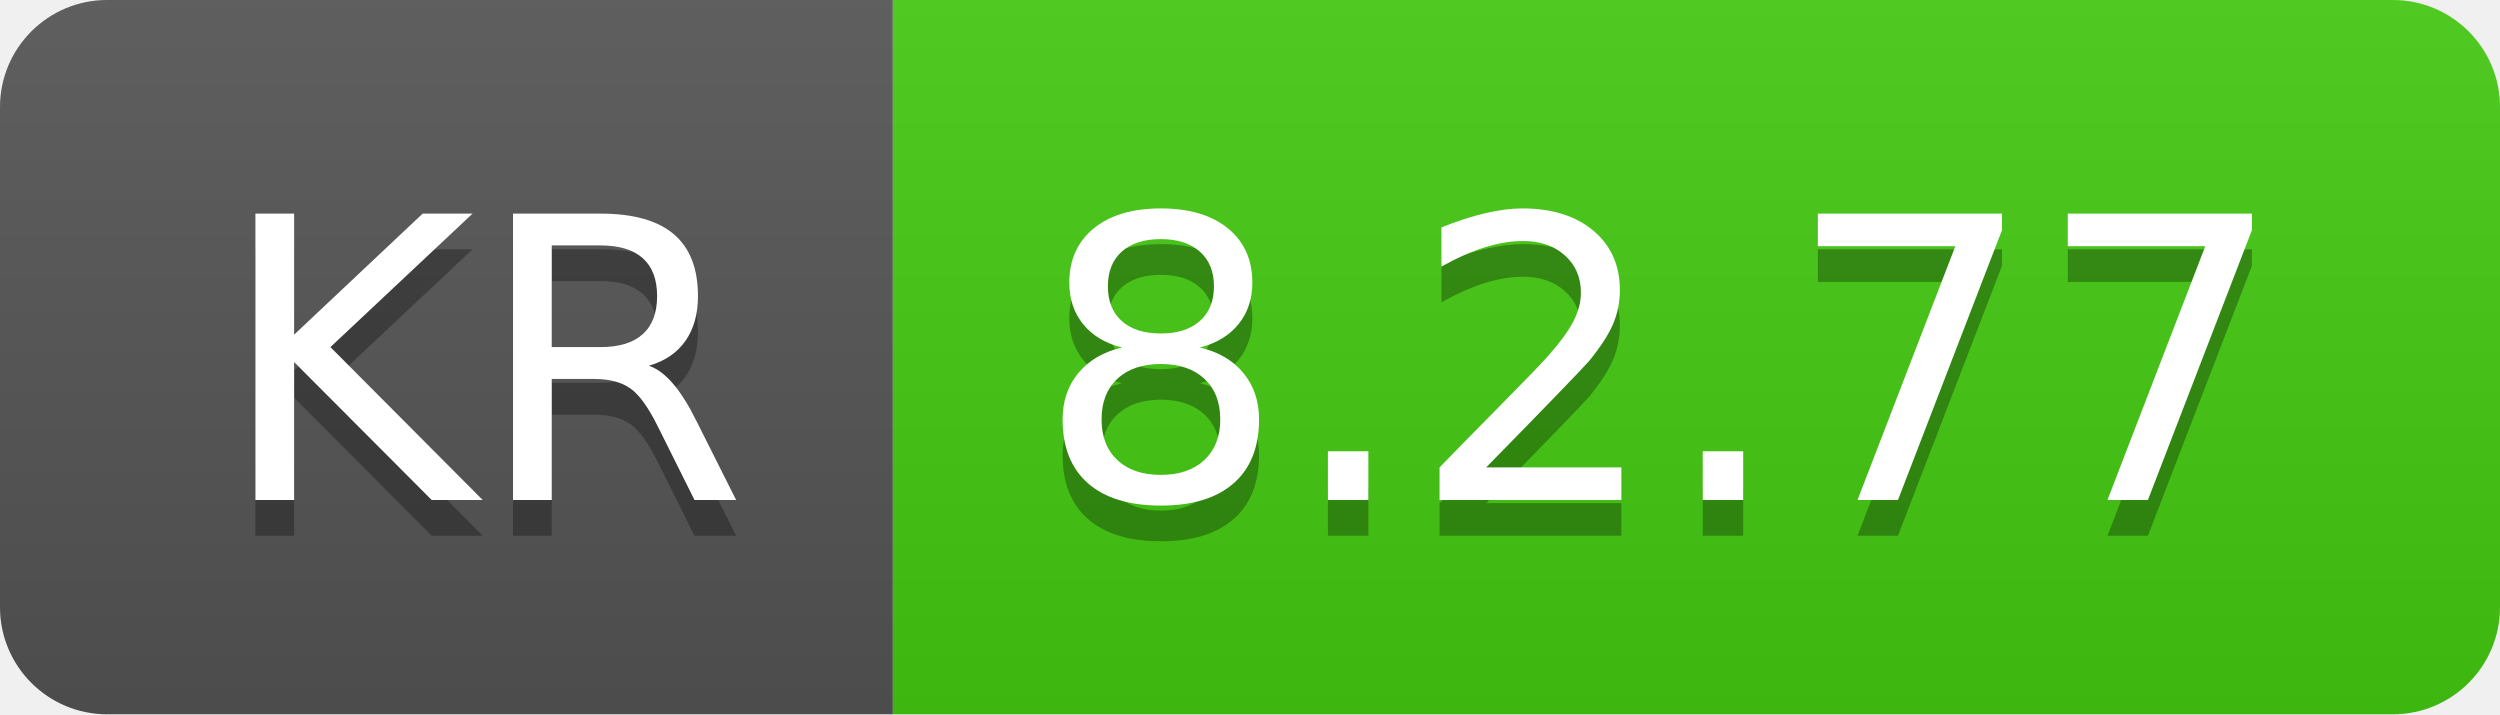
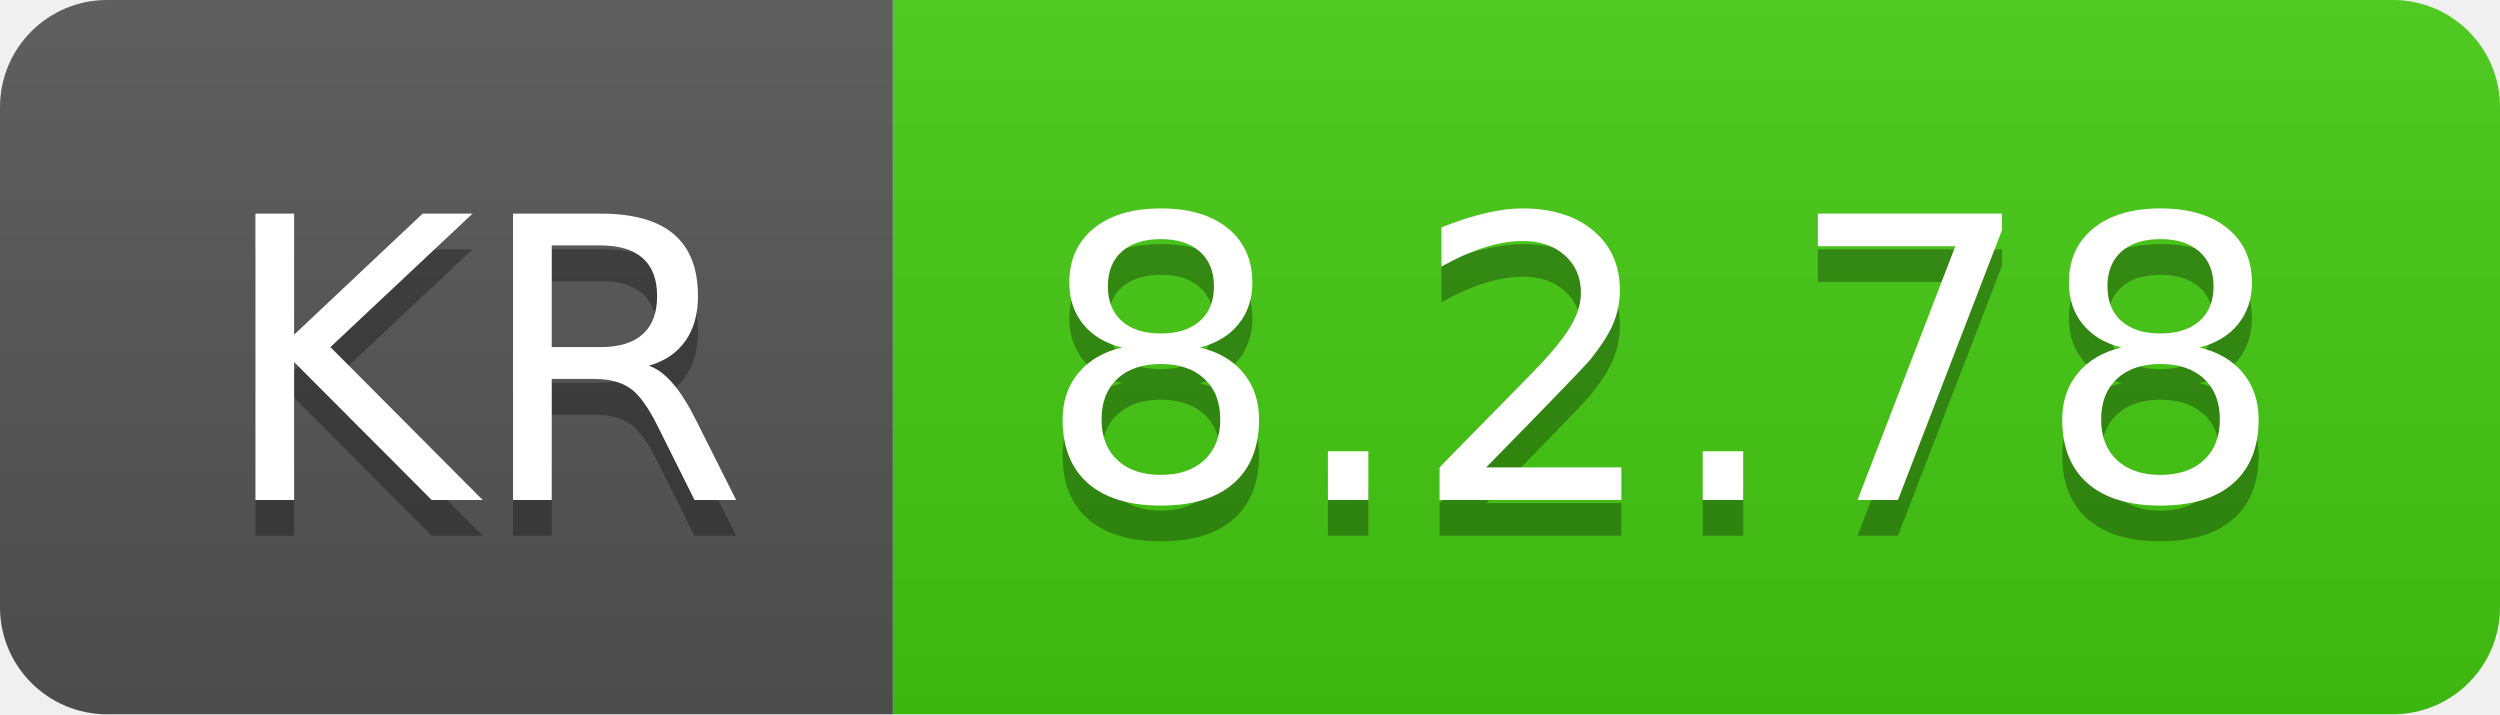
- <svg xmlns="http://www.w3.org/2000/svg" width="70" height="20" role="img" aria-label="KR: 8.2.77">
+ <svg xmlns="http://www.w3.org/2000/svg" width="70" height="20" role="img" aria-label="KR: 8.2.78">
  <linearGradient id="s" x2="0" y2="100%">
    <stop offset="0" stop-color="#bbb" stop-opacity=".1" />
    <stop offset="1" stop-opacity=".1" />
  </linearGradient>
  <clipPath id="r">
    <rect width="70" height="20" rx="3" fill="#fff" />
  </clipPath>
  <g clip-path="url(#r)">
    <rect width="25" height="20" fill="#555" />
    <rect x="25" width="45" height="20" fill="#4c1" />
    <rect width="70" height="20" fill="url(#s)" />
  </g>
  <g fill="#fff" text-anchor="middle" font-family="Verdana,Geneva,DejaVu Sans,sans-serif" text-rendering="geometricPrecision" font-size="110">
    <text aria-hidden="true" x="135" y="150" fill="#010101" fill-opacity=".3" transform="scale(.1)" textLength="150">KR</text>
    <text x="135" y="140" transform="scale(.1)" fill="#fff" textLength="150">KR</text>
-     <text aria-hidden="true" x="465" y="150" fill="#010101" fill-opacity=".3" transform="scale(.1)" textLength="350">8.2.77</text>
-     <text x="465" y="140" transform="scale(.1)" fill="#fff" textLength="350">8.2.77</text>
+     <text aria-hidden="true" x="465" y="150" fill="#010101" fill-opacity=".3" transform="scale(.1)" textLength="350">8.2.78</text>
+     <text x="465" y="140" transform="scale(.1)" fill="#fff" textLength="350">8.2.78</text>
  </g>
</svg>
